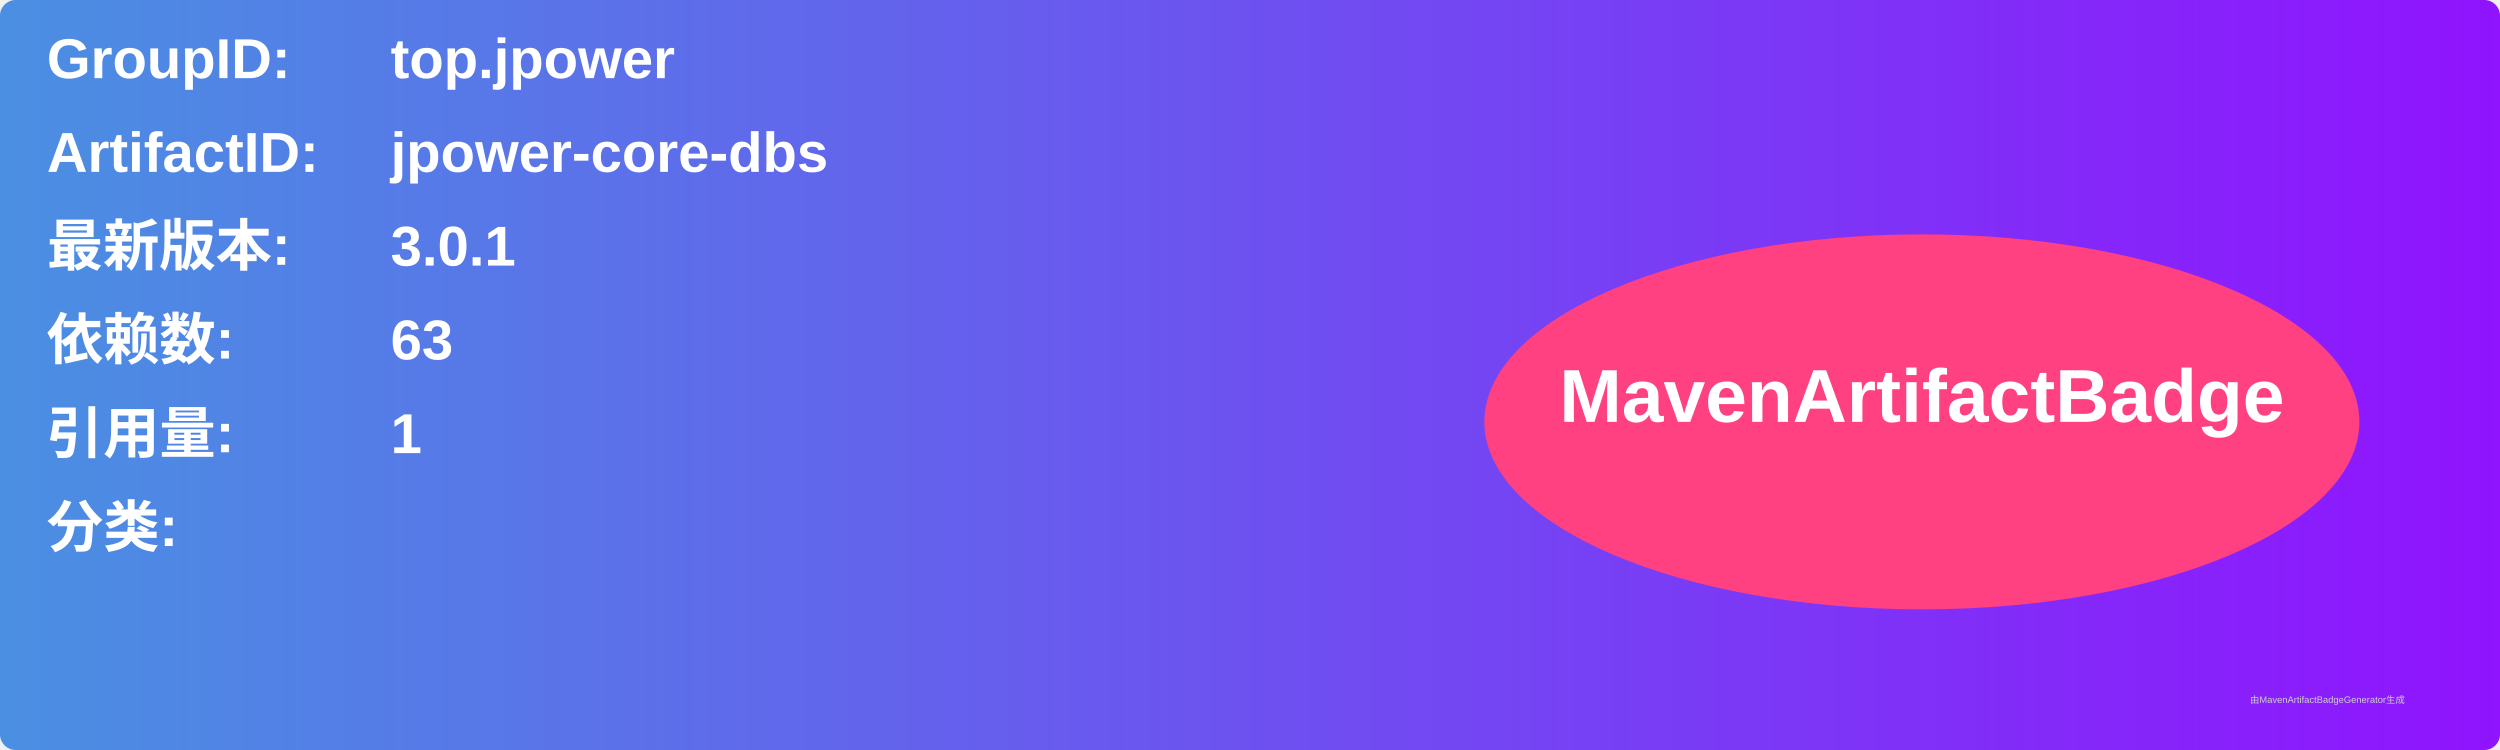
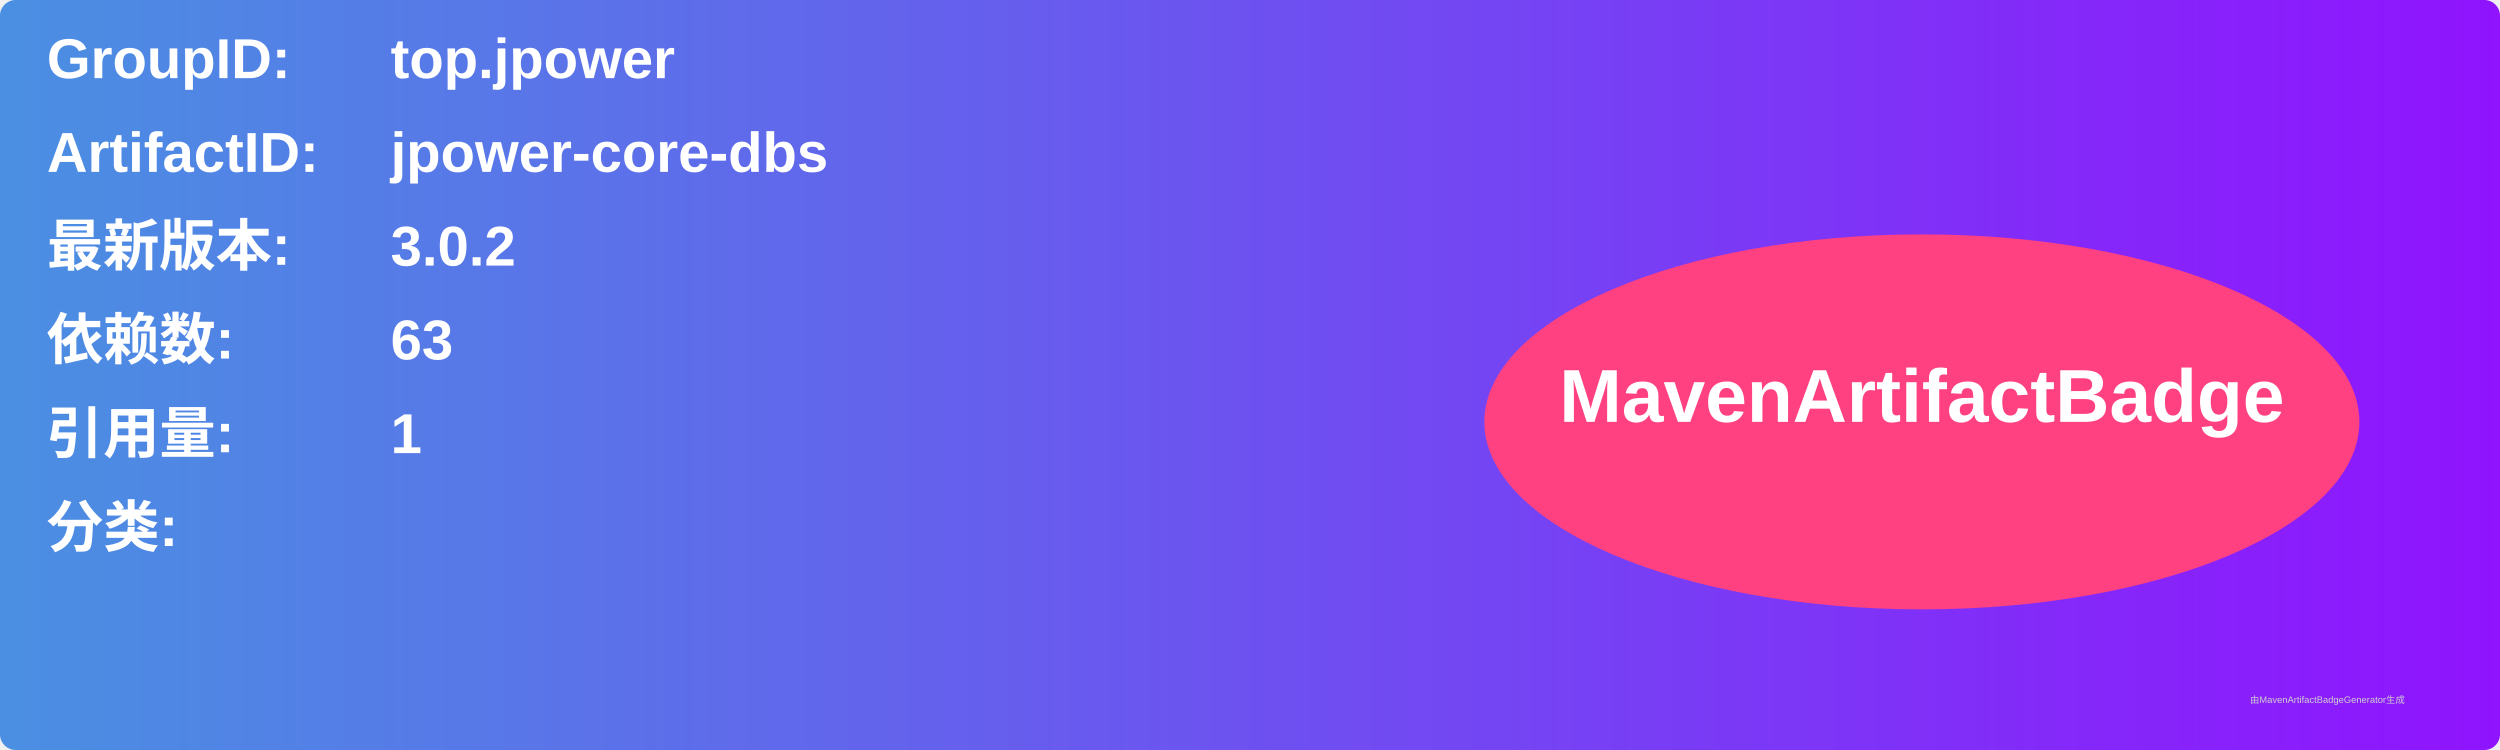
<svg xmlns="http://www.w3.org/2000/svg" width="800" height="240" viewBox="0 0 800 240">
  <linearGradient id="grad" x1="0%" y1="0%" x2="100%" y2="0%">
    <stop offset="0%" stop-color="#4a90e2" />
    <stop offset="100%" stop-color="#9013fe" />
  </linearGradient>
  <rect width="100%" height="100%" rx="5" ry="5" fill="url(#grad)" />
  <g transform="translate(15, 15)">
    <text x="0" y="10" font-family="Arial" font-size="18" fill="white" font-weight="bold" width="260">GroupID:</text>
    <text x="110" y="10" font-family="Arial" font-size="18" fill="white" font-weight="bold" width="460">top.jpower</text>
    <text x="0" y="40" font-family="Arial" font-size="18" fill="white" font-weight="bold" width="260">ArtifactID:</text>
    <text x="110" y="40" font-family="Arial" font-size="18" fill="white" font-weight="bold" width="460">jpower-core-dbs</text>
    <text x="0" y="70" font-family="Arial" font-size="18" fill="white" font-weight="bold">最新版本:</text>
    <text x="110" y="70" font-family="Arial" font-size="18" fill="white" font-weight="bold">
-       <tspan font-weight="bold">3.0.1</tspan>
+       <tspan font-weight="bold">3.0.2</tspan>
    </text>
    <text x="0" y="100" font-family="Arial" font-size="18" fill="white" font-weight="bold">依赖数: </text>
    <text x="110" y="100" font-family="Arial" font-size="18" fill="white">
      <tspan font-weight="bold">63</tspan>
    </text>
    <text x="0" y="130" font-family="Arial" font-size="18" fill="white" font-weight="bold">引用量: </text>
    <text x="110" y="130" font-family="Arial" font-size="18" fill="white">
      <tspan font-weight="bold">1</tspan>
    </text>
    <text x="0" y="160" font-family="Arial" font-size="18" fill="white" font-weight="bold">分类:</text>
    <text x="10" y="190" font-family="Arial" font-size="10" fill="white">
      <tspan font-weight="bold" />
    </text>
    <ellipse cx="600" cy="120" rx="140" ry="60" fill="#ff4081" />
    <text x="600" y="120" text-anchor="middle" font-family="Arial" font-size="24" fill="white" font-weight="bold">MavenArtifactBadge</text>
  </g>
  <text x="720" y="225" font-family="Arial" font-size="3" fill="#d0d0d0">由MavenArtifactBadgeGenerator生成</text>
</svg>
